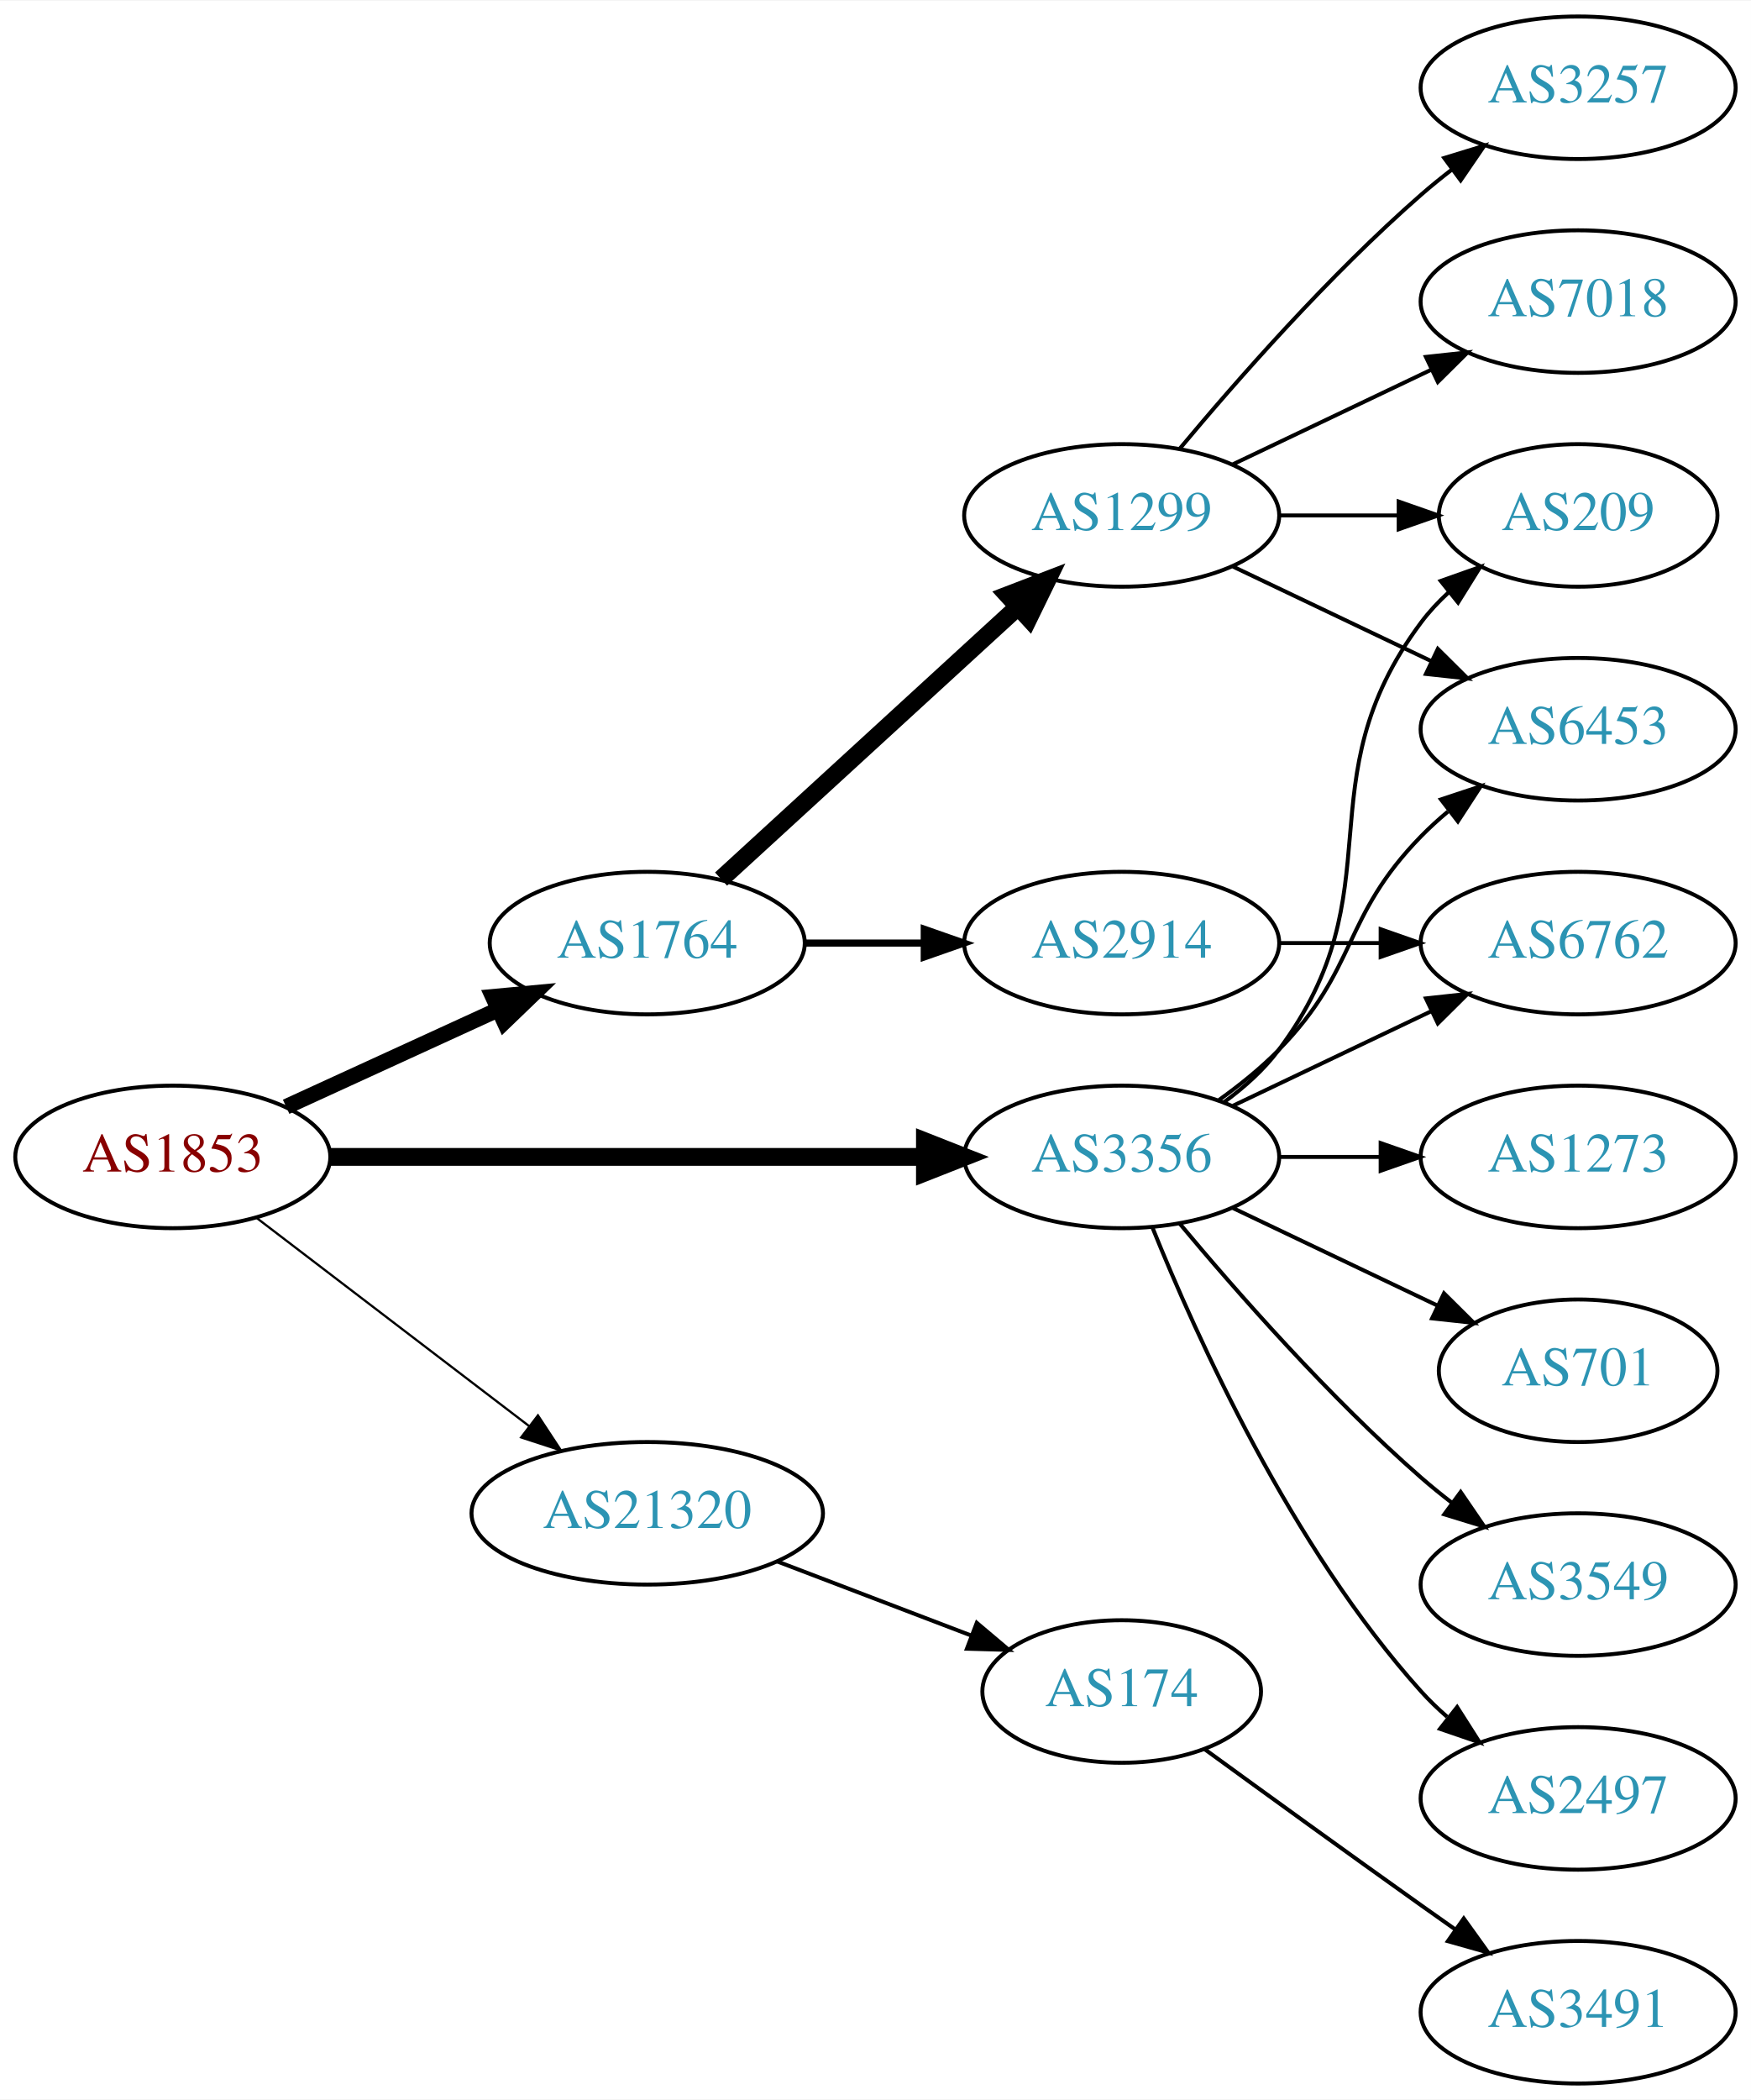
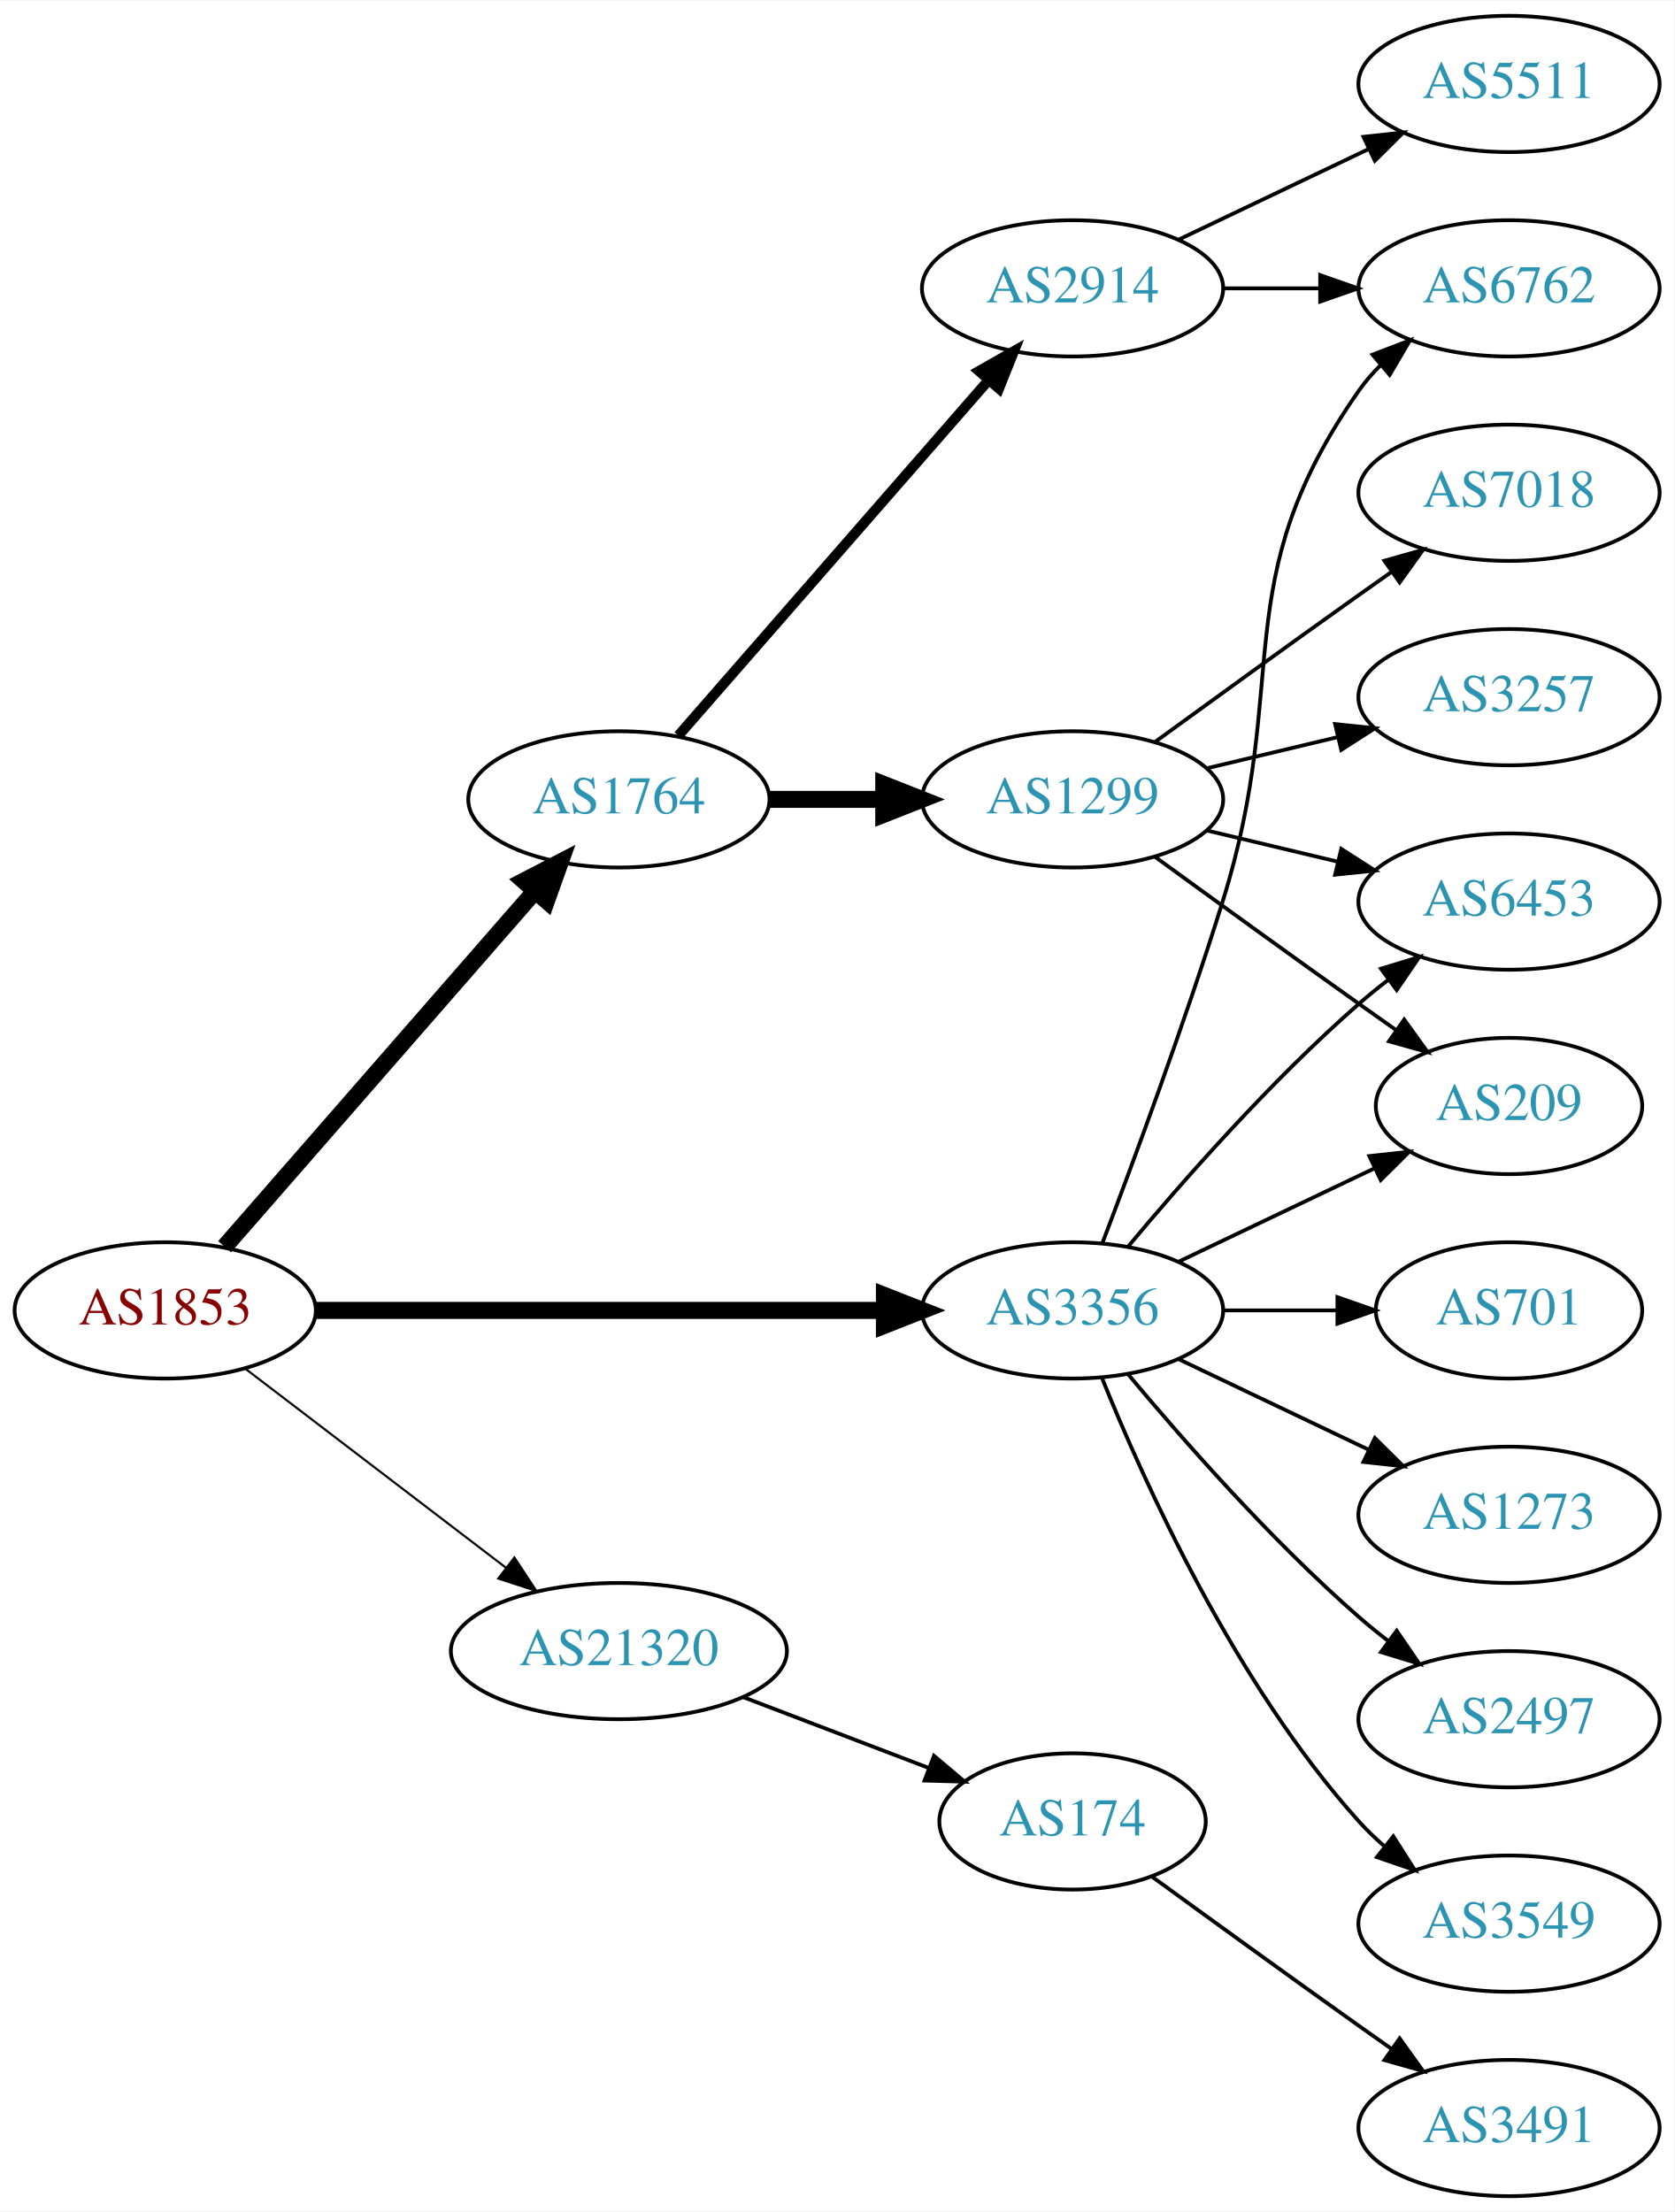
- <svg xmlns="http://www.w3.org/2000/svg" xmlns:xlink="http://www.w3.org/1999/xlink" width="442pt" height="530pt" viewBox="0.00 0.00 442.27 530.00">
-   <g id="graph0" class="graph" transform="scale(1 1) rotate(0) translate(4 526)">
-     <polygon fill="white" stroke="none" points="-4,4 -4,-526 438.271,-526 438.271,4 -4,4" />
+ <svg xmlns="http://www.w3.org/2000/svg" xmlns:xlink="http://www.w3.org/1999/xlink" width="442pt" height="584pt" viewBox="0.00 0.00 442.27 584.00">
+   <g id="graph0" class="graph" transform="scale(1 1) rotate(0) translate(4 580)">
+     <polygon fill="white" stroke="none" points="-4,4 -4,-580 438.271,-580 438.271,4 -4,4" />
    <g id="node1" class="node">
      <g id="a_node1">
        <a xlink:href="/asn/1853" xlink:title="AS1853 ~ ACOnet Backbone [AT]">
          <ellipse fill="#ffffff" stroke="black" cx="39.647" cy="-234" rx="39.794" ry="18" />
          <text text-anchor="middle" x="39.647" y="-230.3" font-family="Times,serif" font-size="14.00" fill="#880000">AS1853</text>
        </a>
      </g>
    </g>
    <g id="node2" class="node">
      <g id="a_node2">
        <a xlink:href="/asn/1764" xlink:title="AS1764 ~ NEXTLAYER-AS [AT]">
-           <ellipse fill="#ffffff" stroke="black" cx="159.489" cy="-288" rx="39.794" ry="18" />
-           <text text-anchor="middle" x="159.489" y="-284.3" font-family="Times,serif" font-size="14.00" fill="#2c94b3">AS1764</text>
+           <ellipse fill="#ffffff" stroke="black" cx="159.489" cy="-369" rx="39.794" ry="18" />
+           <text text-anchor="middle" x="159.489" y="-365.3" font-family="Times,serif" font-size="14.00" fill="#2c94b3">AS1764</text>
        </a>
      </g>
    </g>
    <g id="edge1" class="edge">
-       <path fill="none" stroke="black" stroke-width="3.938" d="M68.275,-246.661C84.232,-253.973 104.503,-263.261 121.786,-271.181" />
-       <polygon fill="black" stroke="black" stroke-width="3.938" points="120.484,-274.435 131.033,-275.419 123.4,-268.071 120.484,-274.435" />
+       <path fill="none" stroke="black" stroke-width="4.5" d="M55.333,-250.825C75.91,-274.397 113.447,-317.4 137.12,-344.52" />
+       <polygon fill="black" stroke="black" stroke-width="4.5" points="134.445,-347.443 143.988,-352.387 140.378,-342.264 134.445,-347.443" />
    </g>
    <g id="node3" class="node">
      <g id="a_node3">
        <a xlink:href="/asn/3356" xlink:title="AS3356 ~ Level 3 Parent, LLC [US]">
          <ellipse fill="#ffffff" stroke="black" cx="279.332" cy="-234" rx="39.794" ry="18" />
          <text text-anchor="middle" x="279.332" y="-230.3" font-family="Times,serif" font-size="14.00" fill="#2c94b3">AS3356</text>
        </a>
      </g>
    </g>
    <g id="edge2" class="edge">
      <path fill="none" stroke="black" stroke-width="4.5" d="M79.364,-234C120.282,-234 184.922,-234 229.356,-234" />
      <polygon fill="black" stroke="black" stroke-width="4.5" points="229.631,-237.938 239.631,-234 229.631,-230.063 229.631,-237.938" />
    </g>
    <g id="node4" class="node">
      <g id="a_node4">
        <a xlink:href="/asn/21320" xlink:title="AS21320 ~ GEANT Vereniging [EU]">
          <ellipse fill="#ffffff" stroke="black" cx="159.489" cy="-144" rx="44.393" ry="18" />
          <text text-anchor="middle" x="159.489" y="-140.3" font-family="Times,serif" font-size="14.00" fill="#2c94b3">AS21320</text>
        </a>
      </g>
    </g>
    <g id="edge3" class="edge">
      <path fill="none" stroke="black" stroke-width="0.562" d="M60.904,-218.528C79.843,-204.064 108.324,-182.313 129.635,-166.037" />
      <polygon fill="black" stroke="black" stroke-width="0.562" points="131.881,-168.725 137.704,-159.874 127.632,-163.162 131.881,-168.725" />
    </g>
    <g id="node5" class="node">
      <g id="a_node5">
-         <a xlink:href="/asn/1299" xlink:title="AS1299 ~ Telia Carrier [EU]">
-           <ellipse fill="#ffffff" stroke="black" cx="279.332" cy="-396" rx="39.794" ry="18" />
-           <text text-anchor="middle" x="279.332" y="-392.3" font-family="Times,serif" font-size="14.00" fill="#2c94b3">AS1299</text>
+         <a xlink:href="/asn/2914" xlink:title="AS2914 ~ NTT America, Inc. [US]">
+           <ellipse fill="#ffffff" stroke="black" cx="279.332" cy="-504" rx="39.794" ry="18" />
+           <text text-anchor="middle" x="279.332" y="-500.3" font-family="Times,serif" font-size="14.00" fill="#2c94b3">AS2914</text>
        </a>
      </g>
    </g>
    <g id="edge4" class="edge">
-       <path fill="none" stroke="black" stroke-width="4.5" d="M178.131,-304.169C198.004,-322.382 230.466,-352.133 253.035,-372.817" />
-       <polygon fill="black" stroke="black" stroke-width="4.5" points="250.536,-375.867 260.569,-379.721 255.857,-370.061 250.536,-375.867" />
+       <path fill="none" stroke="black" stroke-width="2.7" d="M175.176,-385.825C195.752,-409.397 233.29,-452.4 256.963,-479.52" />
+       <polygon fill="black" stroke="black" stroke-width="2.7" points="254.617,-482.155 263.83,-487.387 259.891,-477.552 254.617,-482.155" />
    </g>
    <g id="node6" class="node">
      <g id="a_node6">
-         <a xlink:href="/asn/2914" xlink:title="AS2914 ~ NTT America, Inc. [US]">
-           <ellipse fill="#ffffff" stroke="black" cx="279.332" cy="-288" rx="39.794" ry="18" />
-           <text text-anchor="middle" x="279.332" y="-284.3" font-family="Times,serif" font-size="14.00" fill="#2c94b3">AS2914</text>
+         <a xlink:href="/asn/1299" xlink:title="AS1299 ~ Telia Carrier [EU]">
+           <ellipse fill="#ffffff" stroke="black" cx="279.332" cy="-369" rx="39.794" ry="18" />
+           <text text-anchor="middle" x="279.332" y="-365.3" font-family="Times,serif" font-size="14.00" fill="#2c94b3">AS1299</text>
        </a>
      </g>
    </g>
    <g id="edge5" class="edge">
-       <path fill="none" stroke="black" stroke-width="1.8" d="M199.402,-288C208.955,-288 219.305,-288 229.267,-288" />
-       <polygon fill="black" stroke="black" stroke-width="1.8" points="229.46,-291.5 239.46,-288 229.46,-284.5 229.46,-291.5" />
+       <path fill="none" stroke="black" stroke-width="4.5" d="M199.402,-369C208.955,-369 219.305,-369 229.267,-369" />
+       <polygon fill="black" stroke="black" stroke-width="4.5" points="229.46,-372.938 239.46,-369 229.46,-365.063 229.46,-372.938" />
    </g>
    <g id="node8" class="node">
      <g id="a_node8">
-         <a xlink:href="/asn/209" xlink:title="AS209 ~ CenturyLink Communications, LLC [US]">
-           <ellipse fill="#ffffff" stroke="black" cx="394.625" cy="-396" rx="35.194" ry="18" />
-           <text text-anchor="middle" x="394.625" y="-392.3" font-family="Times,serif" font-size="14.00" fill="#2c94b3">AS209</text>
-         </a>
-       </g>
-     </g>
-     <g id="edge16" class="edge">
-       <path fill="none" stroke="black" d="M305.262,-247.882C310.338,-251.611 315.256,-256.016 318.978,-261 349.249,-301.542 324.707,-328.458 354.978,-369 356.986,-371.689 359.342,-374.209 361.883,-376.546" />
-       <polygon fill="black" stroke="black" points="359.912,-379.452 369.898,-382.989 364.297,-373.996 359.912,-379.452" />
+         <a xlink:href="/asn/6762" xlink:title="AS6762 ~ TELECOM ITALIA SPARKLE S.p.A. [IT]">
+           <ellipse fill="#ffffff" stroke="black" cx="394.625" cy="-504" rx="39.794" ry="18" />
+           <text text-anchor="middle" x="394.625" y="-500.3" font-family="Times,serif" font-size="14.00" fill="#2c94b3">AS6762</text>
+         </a>
+       </g>
+     </g>
+     <g id="edge13" class="edge">
+       <path fill="none" stroke="black" d="M287.219,-251.809C295.329,-273.094 308.964,-309.869 318.978,-342 337.455,-401.284 319.365,-426.131 354.978,-477 356.65,-479.389 358.606,-481.635 360.733,-483.733" />
+       <polygon fill="black" stroke="black" points="358.573,-486.49 368.465,-490.284 363.097,-481.149 358.573,-486.49" />
    </g>
    <g id="node9" class="node">
      <g id="a_node9">
+         <a xlink:href="/asn/209" xlink:title="AS209 ~ CenturyLink Communications, LLC [US]">
+           <ellipse fill="#ffffff" stroke="black" cx="394.625" cy="-288" rx="35.194" ry="18" />
+           <text text-anchor="middle" x="394.625" y="-284.3" font-family="Times,serif" font-size="14.00" fill="#2c94b3">AS209</text>
+         </a>
+       </g>
+     </g>
+     <g id="edge18" class="edge">
+       <path fill="none" stroke="black" d="M307.468,-246.934C322.9,-254.29 342.385,-263.577 358.92,-271.459" />
+       <polygon fill="black" stroke="black" points="357.729,-274.768 368.262,-275.911 360.741,-268.449 357.729,-274.768" />
+     </g>
+     <g id="node10" class="node">
+       <g id="a_node10">
        <a xlink:href="/asn/6453" xlink:title="AS6453 ~ TATA COMMUNICATIONS (AMERICA) INC [US]">
          <ellipse fill="#ffffff" stroke="black" cx="394.625" cy="-342" rx="39.794" ry="18" />
          <text text-anchor="middle" x="394.625" y="-338.3" font-family="Times,serif" font-size="14.00" fill="#2c94b3">AS6453</text>
        </a>
      </g>
    </g>
-     <g id="edge17" class="edge">
-       <path fill="none" stroke="black" d="M303.926,-248.389C309.182,-252.148 314.513,-256.437 318.978,-261 339.151,-281.617 334.806,-294.383 354.978,-315 357.071,-317.139 359.354,-319.218 361.731,-321.21" />
-       <polygon fill="black" stroke="black" points="359.974,-324.275 370.031,-327.611 364.249,-318.732 359.974,-324.275" />
-     </g>
-     <g id="node11" class="node">
-       <g id="a_node11">
-         <a xlink:href="/asn/6762" xlink:title="AS6762 ~ TELECOM ITALIA SPARKLE S.p.A. [IT]">
-           <ellipse fill="#ffffff" stroke="black" cx="394.625" cy="-288" rx="39.794" ry="18" />
-           <text text-anchor="middle" x="394.625" y="-284.3" font-family="Times,serif" font-size="14.00" fill="#2c94b3">AS6762</text>
-         </a>
-       </g>
-     </g>
-     <g id="edge13" class="edge">
-       <path fill="none" stroke="black" d="M307.468,-246.934C322.462,-254.081 341.283,-263.052 357.506,-270.785" />
-       <polygon fill="black" stroke="black" points="356.177,-274.028 366.71,-275.171 359.188,-267.709 356.177,-274.028" />
-     </g>
-     <g id="node12" class="node">
-       <g id="a_node12">
-         <a xlink:href="/asn/3549" xlink:title="AS3549 ~ Level 3 Parent, LLC [US]">
+     <g id="edge14" class="edge">
+       <path fill="none" stroke="black" d="M293.962,-250.817C308.244,-267.929 331.791,-294.745 354.978,-315 357.444,-317.154 360.082,-319.294 362.78,-321.372" />
+       <polygon fill="black" stroke="black" points="360.805,-324.264 370.934,-327.37 364.953,-318.625 360.805,-324.264" />
+     </g>
+     <g id="node13" class="node">
+       <g id="a_node13">
+         <a xlink:href="/asn/1273" xlink:title="AS1273 ~ Vodafone Group PLC [EU]">
+           <ellipse fill="#ffffff" stroke="black" cx="394.625" cy="-180" rx="39.794" ry="18" />
+           <text text-anchor="middle" x="394.625" y="-176.3" font-family="Times,serif" font-size="14.00" fill="#2c94b3">AS1273</text>
+         </a>
+       </g>
+     </g>
+     <g id="edge12" class="edge">
+       <path fill="none" stroke="black" d="M307.468,-221.066C322.462,-213.919 341.283,-204.948 357.506,-197.215" />
+       <polygon fill="black" stroke="black" points="359.188,-200.291 366.71,-192.829 356.177,-193.972 359.188,-200.291" />
+     </g>
+     <g id="node14" class="node">
+       <g id="a_node14">
+         <a xlink:href="/asn/2497" xlink:title="AS2497 ~ Internet Initiative Japan Inc. [JP]">
          <ellipse fill="#ffffff" stroke="black" cx="394.625" cy="-126" rx="39.794" ry="18" />
-           <text text-anchor="middle" x="394.625" y="-122.3" font-family="Times,serif" font-size="14.00" fill="#2c94b3">AS3549</text>
-         </a>
-       </g>
-     </g>
-     <g id="edge11" class="edge">
+           <text text-anchor="middle" x="394.625" y="-122.3" font-family="Times,serif" font-size="14.00" fill="#2c94b3">AS2497</text>
+         </a>
+       </g>
+     </g>
+     <g id="edge15" class="edge">
      <path fill="none" stroke="black" d="M293.962,-217.183C308.244,-200.071 331.791,-173.255 354.978,-153 357.444,-150.846 360.082,-148.706 362.78,-146.628" />
      <polygon fill="black" stroke="black" points="364.953,-149.375 370.934,-140.63 360.805,-143.736 364.953,-149.375" />
    </g>
-     <g id="node13" class="node">
-       <g id="a_node13">
-         <a xlink:href="/asn/2497" xlink:title="AS2497 ~ Internet Initiative Japan Inc. [JP]">
+     <g id="node15" class="node">
+       <g id="a_node15">
+         <a xlink:href="/asn/3549" xlink:title="AS3549 ~ Level 3 Parent, LLC [US]">
          <ellipse fill="#ffffff" stroke="black" cx="394.625" cy="-72" rx="39.794" ry="18" />
-           <text text-anchor="middle" x="394.625" y="-68.3" font-family="Times,serif" font-size="14.00" fill="#2c94b3">AS2497</text>
-         </a>
-       </g>
-     </g>
-     <g id="edge12" class="edge">
+           <text text-anchor="middle" x="394.625" y="-68.3" font-family="Times,serif" font-size="14.00" fill="#2c94b3">AS3549</text>
+         </a>
+       </g>
+     </g>
+     <g id="edge16" class="edge">
      <path fill="none" stroke="black" d="M287.079,-216.213C298.13,-188.757 322.184,-135.422 354.978,-99 356.98,-96.776 359.199,-94.637 361.532,-92.603" />
      <polygon fill="black" stroke="black" points="364.062,-95.065 369.751,-86.127 359.73,-89.567 364.062,-95.065" />
    </g>
-     <g id="node14" class="node">
-       <g id="a_node14">
-         <a xlink:href="/asn/1273" xlink:title="AS1273 ~ Vodafone Group PLC [EU]">
-           <ellipse fill="#ffffff" stroke="black" cx="394.625" cy="-234" rx="39.794" ry="18" />
-           <text text-anchor="middle" x="394.625" y="-230.3" font-family="Times,serif" font-size="14.00" fill="#2c94b3">AS1273</text>
-         </a>
-       </g>
-     </g>
-     <g id="edge14" class="edge">
-       <path fill="none" stroke="black" d="M319.004,-234C327.207,-234 335.971,-234 344.503,-234" />
-       <polygon fill="black" stroke="black" points="344.742,-237.5 354.742,-234 344.742,-230.5 344.742,-237.5" />
-     </g>
-     <g id="node15" class="node">
-       <g id="a_node15">
-         <a xlink:href="/asn/701" xlink:title="AS701 ~ UUNET [US]">
-           <ellipse fill="#ffffff" stroke="black" cx="394.625" cy="-180" rx="35.194" ry="18" />
-           <text text-anchor="middle" x="394.625" y="-176.3" font-family="Times,serif" font-size="14.00" fill="#2c94b3">AS701</text>
-         </a>
-       </g>
-     </g>
-     <g id="edge15" class="edge">
-       <path fill="none" stroke="black" d="M307.468,-221.066C322.9,-213.71 342.385,-204.423 358.92,-196.541" />
-       <polygon fill="black" stroke="black" points="360.741,-199.551 368.262,-192.089 357.729,-193.232 360.741,-199.551" />
-     </g>
    <g id="node16" class="node">
      <g id="a_node16">
+         <a xlink:href="/asn/701" xlink:title="AS701 ~ UUNET [US]">
+           <ellipse fill="#ffffff" stroke="black" cx="394.625" cy="-234" rx="35.194" ry="18" />
+           <text text-anchor="middle" x="394.625" y="-230.3" font-family="Times,serif" font-size="14.00" fill="#2c94b3">AS701</text>
+         </a>
+       </g>
+     </g>
+     <g id="edge17" class="edge">
+       <path fill="none" stroke="black" d="M319.004,-234C328.709,-234 339.2,-234 349.163,-234" />
+       <polygon fill="black" stroke="black" points="349.299,-237.5 359.299,-234 349.299,-230.5 349.299,-237.5" />
+     </g>
+     <g id="node17" class="node">
+       <g id="a_node17">
        <a xlink:href="/asn/174" xlink:title="AS174 ~ Cogent Communications [US]">
          <ellipse fill="#ffffff" stroke="black" cx="279.332" cy="-99" rx="35.194" ry="18" />
          <text text-anchor="middle" x="279.332" y="-95.3" font-family="Times,serif" font-size="14.00" fill="#2c94b3">AS174</text>
        </a>
      </g>
    </g>
-     <g id="edge18" class="edge">
+     <g id="edge19" class="edge">
      <path fill="none" stroke="black" d="M192.379,-131.822C207.507,-126.046 225.67,-119.11 241.395,-113.105" />
      <polygon fill="black" stroke="black" points="242.728,-116.342 250.821,-109.505 240.231,-109.803 242.728,-116.342" />
    </g>
    <g id="node7" class="node">
      <g id="a_node7">
-         <a xlink:href="/asn/3257" xlink:title="AS3257 ~ GTT [DE]">
-           <ellipse fill="#ffffff" stroke="black" cx="394.625" cy="-504" rx="39.794" ry="18" />
-           <text text-anchor="middle" x="394.625" y="-500.3" font-family="Times,serif" font-size="14.00" fill="#2c94b3">AS3257</text>
+         <a xlink:href="/asn/5511" xlink:title="AS5511 ~ Orange S.A. [FR]">
+           <ellipse fill="#ffffff" stroke="black" cx="394.625" cy="-558" rx="39.794" ry="18" />
+           <text text-anchor="middle" x="394.625" y="-554.3" font-family="Times,serif" font-size="14.00" fill="#2c94b3">AS5511</text>
        </a>
      </g>
    </g>
    <g id="edge6" class="edge">
-       <path fill="none" stroke="black" d="M293.962,-412.817C308.244,-429.929 331.791,-456.745 354.978,-477 357.444,-479.154 360.082,-481.294 362.78,-483.372" />
-       <polygon fill="black" stroke="black" points="360.805,-486.264 370.934,-489.37 364.953,-480.625 360.805,-486.264" />
+       <path fill="none" stroke="black" d="M307.468,-516.934C322.462,-524.081 341.283,-533.052 357.506,-540.785" />
+       <polygon fill="black" stroke="black" points="356.177,-544.028 366.71,-545.171 359.188,-537.709 356.177,-544.028" />
    </g>
    <g id="edge7" class="edge">
-       <path fill="none" stroke="black" d="M319.004,-396C328.709,-396 339.2,-396 349.163,-396" />
-       <polygon fill="black" stroke="black" points="349.299,-399.5 359.299,-396 349.299,-392.5 349.299,-399.5" />
+       <path fill="none" stroke="black" d="M319.004,-504C327.207,-504 335.971,-504 344.503,-504" />
+       <polygon fill="black" stroke="black" points="344.742,-507.5 354.742,-504 344.742,-500.5 344.742,-507.5" />
    </g>
    <g id="edge8" class="edge">
-       <path fill="none" stroke="black" d="M307.468,-383.066C322.462,-375.919 341.283,-366.948 357.506,-359.215" />
-       <polygon fill="black" stroke="black" points="359.188,-362.291 366.71,-354.829 356.177,-355.972 359.188,-362.291" />
-     </g>
-     <g id="node10" class="node">
-       <g id="a_node10">
+       <path fill="none" stroke="black" d="M301.18,-353.778C316.114,-342.909 336.727,-327.975 354.978,-315 358.188,-312.718 361.557,-310.339 364.912,-307.982" />
+       <polygon fill="black" stroke="black" points="366.94,-310.834 373.123,-302.23 362.924,-305.101 366.94,-310.834" />
+     </g>
+     <g id="edge9" class="edge">
+       <path fill="none" stroke="black" d="M314.939,-360.752C325.81,-358.162 337.964,-355.265 349.407,-352.538" />
+       <polygon fill="black" stroke="black" points="350.313,-355.92 359.229,-350.197 348.69,-349.111 350.313,-355.92" />
+     </g>
+     <g id="node11" class="node">
+       <g id="a_node11">
        <a xlink:href="/asn/7018" xlink:title="AS7018 ~ AT&amp;T Services, Inc. [US]">
          <ellipse fill="#ffffff" stroke="black" cx="394.625" cy="-450" rx="39.794" ry="18" />
          <text text-anchor="middle" x="394.625" y="-446.3" font-family="Times,serif" font-size="14.00" fill="#2c94b3">AS7018</text>
        </a>
      </g>
    </g>
-     <g id="edge9" class="edge">
-       <path fill="none" stroke="black" d="M307.468,-408.934C322.462,-416.081 341.283,-425.052 357.506,-432.785" />
-       <polygon fill="black" stroke="black" points="356.177,-436.028 366.71,-437.171 359.188,-429.709 356.177,-436.028" />
-     </g>
    <g id="edge10" class="edge">
-       <path fill="none" stroke="black" d="M319.004,-288C327.207,-288 335.971,-288 344.503,-288" />
-       <polygon fill="black" stroke="black" points="344.742,-291.5 354.742,-288 344.742,-284.5 344.742,-291.5" />
-     </g>
-     <g id="node17" class="node">
-       <g id="a_node17">
+       <path fill="none" stroke="black" d="M301.18,-384.222C316.114,-395.091 336.727,-410.025 354.978,-423 357.799,-425.005 360.742,-427.085 363.69,-429.159" />
+       <polygon fill="black" stroke="black" points="361.717,-432.05 371.914,-434.926 365.736,-426.319 361.717,-432.05" />
+     </g>
+     <g id="node12" class="node">
+       <g id="a_node12">
+         <a xlink:href="/asn/3257" xlink:title="AS3257 ~ GTT [DE]">
+           <ellipse fill="#ffffff" stroke="black" cx="394.625" cy="-396" rx="39.794" ry="18" />
+           <text text-anchor="middle" x="394.625" y="-392.3" font-family="Times,serif" font-size="14.00" fill="#2c94b3">AS3257</text>
+         </a>
+       </g>
+     </g>
+     <g id="edge11" class="edge">
+       <path fill="none" stroke="black" d="M314.939,-377.248C325.81,-379.838 337.964,-382.735 349.407,-385.462" />
+       <polygon fill="black" stroke="black" points="348.69,-388.889 359.229,-387.803 350.313,-382.08 348.69,-388.889" />
+     </g>
+     <g id="node18" class="node">
+       <g id="a_node18">
        <a xlink:href="/asn/3491" xlink:title="AS3491 ~ PCCW Global, Inc. [US]">
          <ellipse fill="#ffffff" stroke="black" cx="394.625" cy="-18" rx="39.794" ry="18" />
          <text text-anchor="middle" x="394.625" y="-14.3" font-family="Times,serif" font-size="14.00" fill="#2c94b3">AS3491</text>
        </a>
      </g>
    </g>
-     <g id="edge19" class="edge">
+     <g id="edge20" class="edge">
      <path fill="none" stroke="black" d="M300.228,-84.471C315.229,-73.55 336.336,-58.253 354.978,-45 357.799,-42.995 360.742,-40.915 363.69,-38.841" />
      <polygon fill="black" stroke="black" points="365.736,-41.681 371.914,-33.074 361.717,-35.95 365.736,-41.681" />
    </g>
  </g>
</svg>
